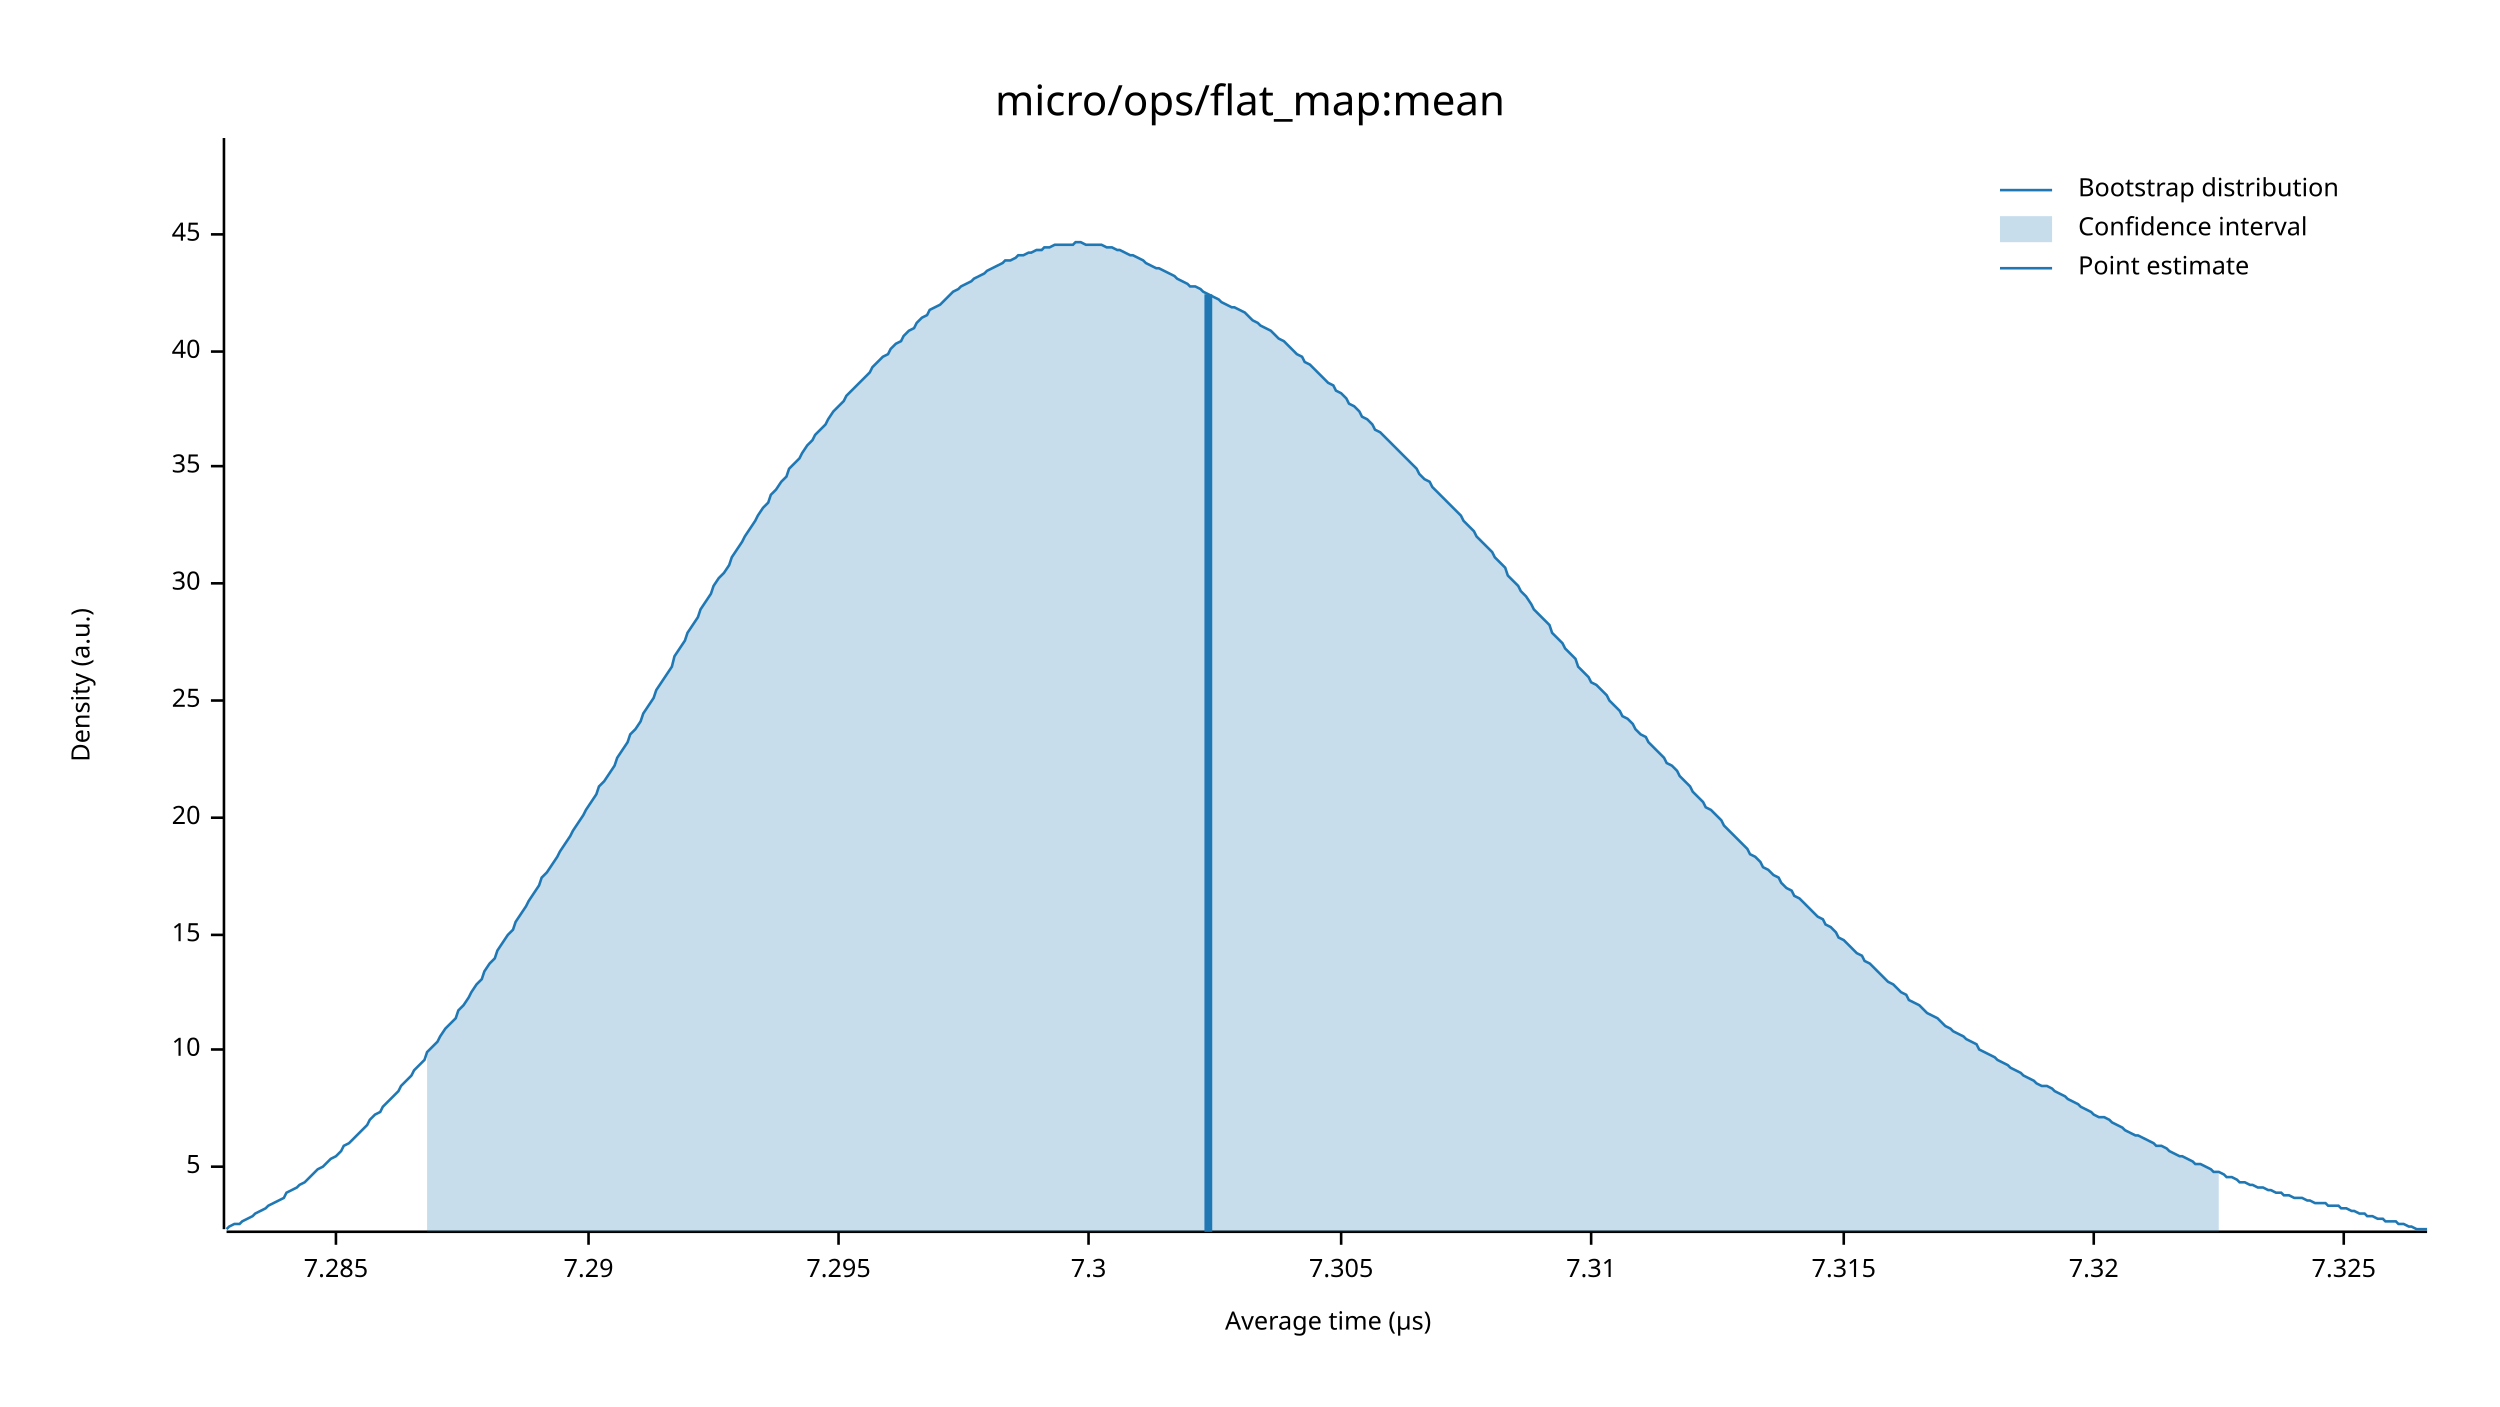
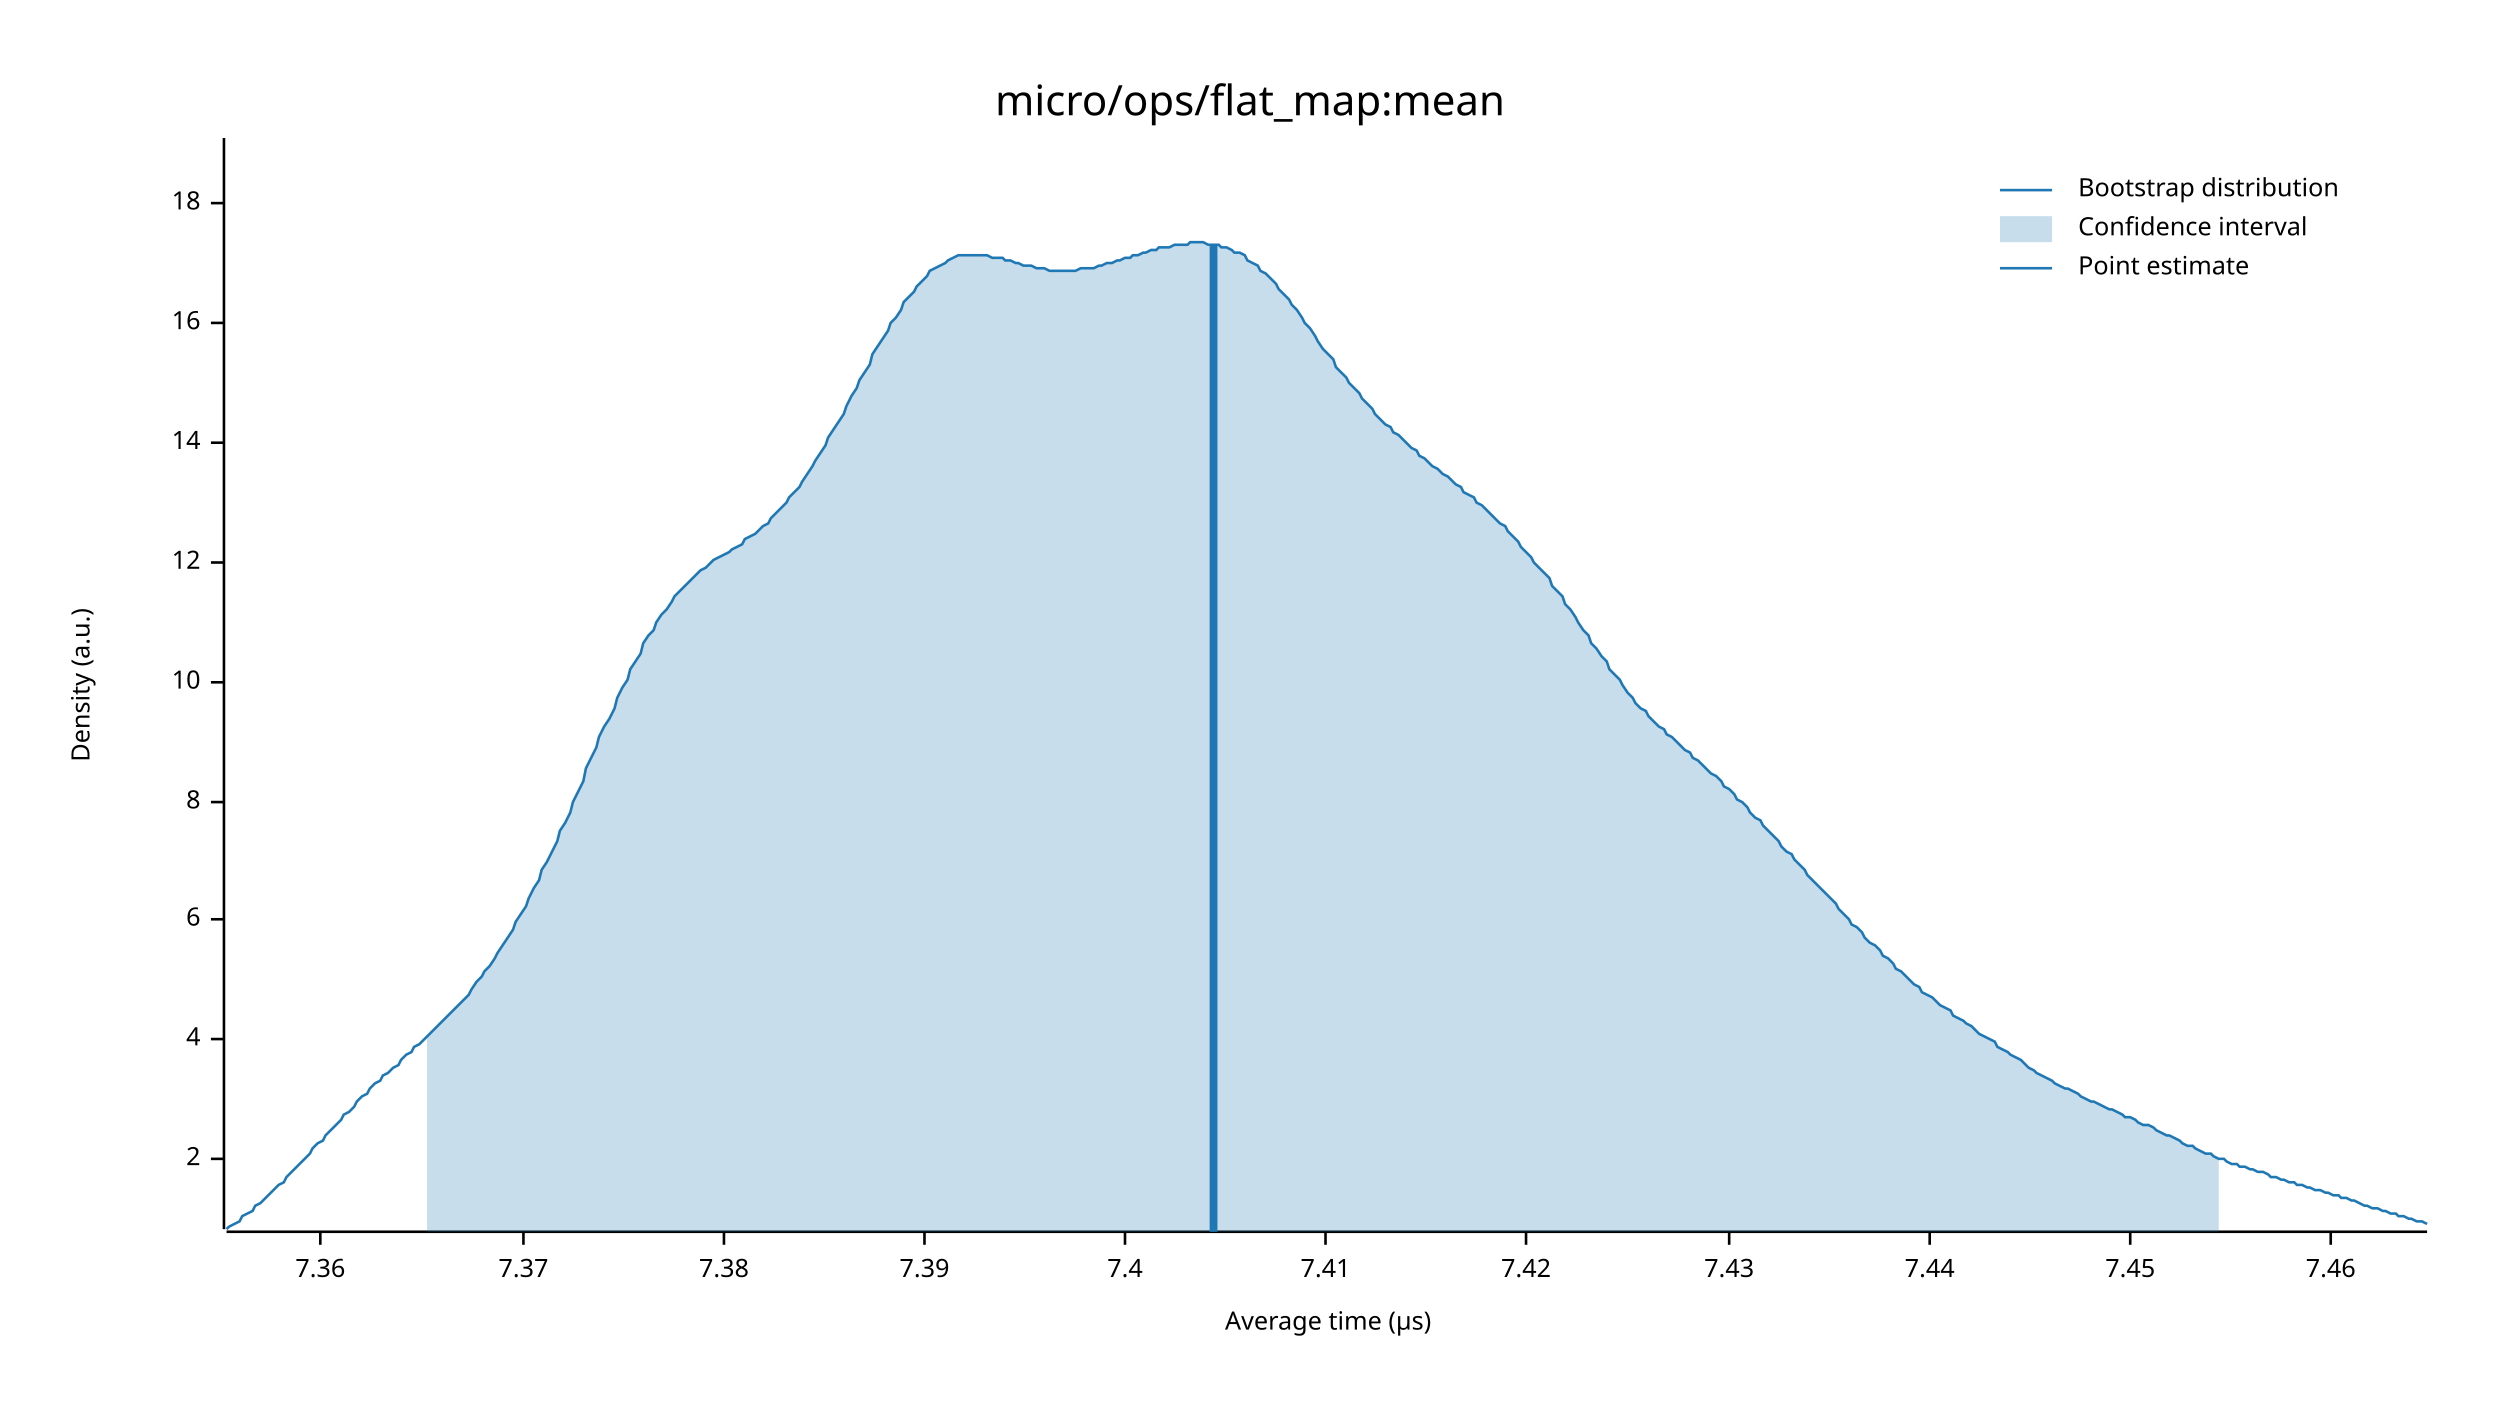
<svg xmlns="http://www.w3.org/2000/svg" width="960" height="540" viewBox="0 0 960 540">
  <text x="480" y="32" dy="0.76em" text-anchor="middle" font-family="sans-serif" font-size="16.129" opacity="1" fill="#000000">
micro/ops/flat_map:mean
</text>
  <text x="27" y="263" dy="0.76em" text-anchor="middle" font-family="sans-serif" font-size="9.677" opacity="1" fill="#000000" transform="rotate(270, 27, 263)">
Density (a.u.)
</text>
  <text x="510" y="513" dy="-0.5ex" text-anchor="middle" font-family="sans-serif" font-size="9.677" opacity="1" fill="#000000">
Average time (µs)
</text>
  <polyline fill="none" opacity="1" stroke="#000000" stroke-width="1" points="86,53 86,472 " />
-   <text x="77" y="448" dy="0.5ex" text-anchor="end" font-family="sans-serif" font-size="9.677" opacity="1" fill="#000000">
- 5
+   <text x="77" y="445" dy="0.5ex" text-anchor="end" font-family="sans-serif" font-size="9.677" opacity="1" fill="#000000">
+ 2
</text>
-   <polyline fill="none" opacity="1" stroke="#000000" stroke-width="1" points="81,448 86,448 " />
-   <text x="77" y="403" dy="0.5ex" text-anchor="end" font-family="sans-serif" font-size="9.677" opacity="1" fill="#000000">
+   <polyline fill="none" opacity="1" stroke="#000000" stroke-width="1" points="81,445 86,445 " />
+   <text x="77" y="399" dy="0.5ex" text-anchor="end" font-family="sans-serif" font-size="9.677" opacity="1" fill="#000000">
+ 4
+ </text>
+   <polyline fill="none" opacity="1" stroke="#000000" stroke-width="1" points="81,399 86,399 " />
+   <text x="77" y="353" dy="0.5ex" text-anchor="end" font-family="sans-serif" font-size="9.677" opacity="1" fill="#000000">
+ 6
+ </text>
+   <polyline fill="none" opacity="1" stroke="#000000" stroke-width="1" points="81,353 86,353 " />
+   <text x="77" y="308" dy="0.5ex" text-anchor="end" font-family="sans-serif" font-size="9.677" opacity="1" fill="#000000">
+ 8
+ </text>
+   <polyline fill="none" opacity="1" stroke="#000000" stroke-width="1" points="81,308 86,308 " />
+   <text x="77" y="262" dy="0.5ex" text-anchor="end" font-family="sans-serif" font-size="9.677" opacity="1" fill="#000000">
10
</text>
-   <polyline fill="none" opacity="1" stroke="#000000" stroke-width="1" points="81,403 86,403 " />
-   <text x="77" y="359" dy="0.5ex" text-anchor="end" font-family="sans-serif" font-size="9.677" opacity="1" fill="#000000">
- 15
+   <polyline fill="none" opacity="1" stroke="#000000" stroke-width="1" points="81,262 86,262 " />
+   <text x="77" y="216" dy="0.5ex" text-anchor="end" font-family="sans-serif" font-size="9.677" opacity="1" fill="#000000">
+ 12
</text>
-   <polyline fill="none" opacity="1" stroke="#000000" stroke-width="1" points="81,359 86,359 " />
-   <text x="77" y="314" dy="0.5ex" text-anchor="end" font-family="sans-serif" font-size="9.677" opacity="1" fill="#000000">
- 20
+   <polyline fill="none" opacity="1" stroke="#000000" stroke-width="1" points="81,216 86,216 " />
+   <text x="77" y="170" dy="0.5ex" text-anchor="end" font-family="sans-serif" font-size="9.677" opacity="1" fill="#000000">
+ 14
</text>
-   <polyline fill="none" opacity="1" stroke="#000000" stroke-width="1" points="81,314 86,314 " />
-   <text x="77" y="269" dy="0.5ex" text-anchor="end" font-family="sans-serif" font-size="9.677" opacity="1" fill="#000000">
- 25
+   <polyline fill="none" opacity="1" stroke="#000000" stroke-width="1" points="81,170 86,170 " />
+   <text x="77" y="124" dy="0.5ex" text-anchor="end" font-family="sans-serif" font-size="9.677" opacity="1" fill="#000000">
+ 16
</text>
-   <polyline fill="none" opacity="1" stroke="#000000" stroke-width="1" points="81,269 86,269 " />
-   <text x="77" y="224" dy="0.5ex" text-anchor="end" font-family="sans-serif" font-size="9.677" opacity="1" fill="#000000">
- 30
+   <polyline fill="none" opacity="1" stroke="#000000" stroke-width="1" points="81,124 86,124 " />
+   <text x="77" y="78" dy="0.5ex" text-anchor="end" font-family="sans-serif" font-size="9.677" opacity="1" fill="#000000">
+ 18
</text>
-   <polyline fill="none" opacity="1" stroke="#000000" stroke-width="1" points="81,224 86,224 " />
-   <text x="77" y="179" dy="0.5ex" text-anchor="end" font-family="sans-serif" font-size="9.677" opacity="1" fill="#000000">
- 35
+   <polyline fill="none" opacity="1" stroke="#000000" stroke-width="1" points="81,78 86,78 " />
+   <polyline fill="none" opacity="1" stroke="#000000" stroke-width="1" points="87,473 932,473 " />
+   <text x="123" y="483" dy="0.76em" text-anchor="middle" font-family="sans-serif" font-size="9.677" opacity="1" fill="#000000">
+ 7.36
</text>
-   <polyline fill="none" opacity="1" stroke="#000000" stroke-width="1" points="81,179 86,179 " />
-   <text x="77" y="135" dy="0.5ex" text-anchor="end" font-family="sans-serif" font-size="9.677" opacity="1" fill="#000000">
- 40
+   <polyline fill="none" opacity="1" stroke="#000000" stroke-width="1" points="123,473 123,478 " />
+   <text x="201" y="483" dy="0.76em" text-anchor="middle" font-family="sans-serif" font-size="9.677" opacity="1" fill="#000000">
+ 7.37
</text>
-   <polyline fill="none" opacity="1" stroke="#000000" stroke-width="1" points="81,135 86,135 " />
-   <text x="77" y="90" dy="0.5ex" text-anchor="end" font-family="sans-serif" font-size="9.677" opacity="1" fill="#000000">
- 45
+   <polyline fill="none" opacity="1" stroke="#000000" stroke-width="1" points="201,473 201,478 " />
+   <text x="278" y="483" dy="0.76em" text-anchor="middle" font-family="sans-serif" font-size="9.677" opacity="1" fill="#000000">
+ 7.38
</text>
-   <polyline fill="none" opacity="1" stroke="#000000" stroke-width="1" points="81,90 86,90 " />
-   <polyline fill="none" opacity="1" stroke="#000000" stroke-width="1" points="87,473 932,473 " />
-   <text x="129" y="483" dy="0.76em" text-anchor="middle" font-family="sans-serif" font-size="9.677" opacity="1" fill="#000000">
- 7.285
+   <polyline fill="none" opacity="1" stroke="#000000" stroke-width="1" points="278,473 278,478 " />
+   <text x="355" y="483" dy="0.76em" text-anchor="middle" font-family="sans-serif" font-size="9.677" opacity="1" fill="#000000">
+ 7.39
</text>
-   <polyline fill="none" opacity="1" stroke="#000000" stroke-width="1" points="129,473 129,478 " />
-   <text x="226" y="483" dy="0.76em" text-anchor="middle" font-family="sans-serif" font-size="9.677" opacity="1" fill="#000000">
- 7.29
+   <polyline fill="none" opacity="1" stroke="#000000" stroke-width="1" points="355,473 355,478 " />
+   <text x="432" y="483" dy="0.76em" text-anchor="middle" font-family="sans-serif" font-size="9.677" opacity="1" fill="#000000">
+ 7.4
</text>
-   <polyline fill="none" opacity="1" stroke="#000000" stroke-width="1" points="226,473 226,478 " />
-   <text x="322" y="483" dy="0.76em" text-anchor="middle" font-family="sans-serif" font-size="9.677" opacity="1" fill="#000000">
- 7.295
+   <polyline fill="none" opacity="1" stroke="#000000" stroke-width="1" points="432,473 432,478 " />
+   <text x="509" y="483" dy="0.76em" text-anchor="middle" font-family="sans-serif" font-size="9.677" opacity="1" fill="#000000">
+ 7.41
</text>
-   <polyline fill="none" opacity="1" stroke="#000000" stroke-width="1" points="322,473 322,478 " />
-   <text x="418" y="483" dy="0.76em" text-anchor="middle" font-family="sans-serif" font-size="9.677" opacity="1" fill="#000000">
- 7.3
+   <polyline fill="none" opacity="1" stroke="#000000" stroke-width="1" points="509,473 509,478 " />
+   <text x="586" y="483" dy="0.76em" text-anchor="middle" font-family="sans-serif" font-size="9.677" opacity="1" fill="#000000">
+ 7.42
</text>
-   <polyline fill="none" opacity="1" stroke="#000000" stroke-width="1" points="418,473 418,478 " />
-   <text x="515" y="483" dy="0.76em" text-anchor="middle" font-family="sans-serif" font-size="9.677" opacity="1" fill="#000000">
- 7.305
+   <polyline fill="none" opacity="1" stroke="#000000" stroke-width="1" points="586,473 586,478 " />
+   <text x="664" y="483" dy="0.76em" text-anchor="middle" font-family="sans-serif" font-size="9.677" opacity="1" fill="#000000">
+ 7.43
</text>
-   <polyline fill="none" opacity="1" stroke="#000000" stroke-width="1" points="515,473 515,478 " />
-   <text x="611" y="483" dy="0.76em" text-anchor="middle" font-family="sans-serif" font-size="9.677" opacity="1" fill="#000000">
- 7.31
+   <polyline fill="none" opacity="1" stroke="#000000" stroke-width="1" points="664,473 664,478 " />
+   <text x="741" y="483" dy="0.76em" text-anchor="middle" font-family="sans-serif" font-size="9.677" opacity="1" fill="#000000">
+ 7.44
</text>
-   <polyline fill="none" opacity="1" stroke="#000000" stroke-width="1" points="611,473 611,478 " />
-   <text x="708" y="483" dy="0.76em" text-anchor="middle" font-family="sans-serif" font-size="9.677" opacity="1" fill="#000000">
- 7.315
+   <polyline fill="none" opacity="1" stroke="#000000" stroke-width="1" points="741,473 741,478 " />
+   <text x="818" y="483" dy="0.76em" text-anchor="middle" font-family="sans-serif" font-size="9.677" opacity="1" fill="#000000">
+ 7.45
</text>
-   <polyline fill="none" opacity="1" stroke="#000000" stroke-width="1" points="708,473 708,478 " />
-   <text x="804" y="483" dy="0.76em" text-anchor="middle" font-family="sans-serif" font-size="9.677" opacity="1" fill="#000000">
- 7.32
+   <polyline fill="none" opacity="1" stroke="#000000" stroke-width="1" points="818,473 818,478 " />
+   <text x="895" y="483" dy="0.76em" text-anchor="middle" font-family="sans-serif" font-size="9.677" opacity="1" fill="#000000">
+ 7.46
</text>
-   <polyline fill="none" opacity="1" stroke="#000000" stroke-width="1" points="804,473 804,478 " />
-   <text x="900" y="483" dy="0.76em" text-anchor="middle" font-family="sans-serif" font-size="9.677" opacity="1" fill="#000000">
- 7.325
- </text>
-   <polyline fill="none" opacity="1" stroke="#000000" stroke-width="1" points="900,473 900,478 " />
-   <polyline fill="none" opacity="1" stroke="#1F78B4" stroke-width="1" points="87,472 88,471 90,470 92,470 93,469 95,468 97,467 98,466 100,465 102,464 103,463 105,462 107,461 109,460 110,458 112,457 114,456 115,455 117,454 119,452 120,451 122,449 124,448 125,447 127,445 129,444 131,442 132,440 134,439 136,437 137,436 139,434 141,432 142,430 144,428 146,427 147,425 149,423 151,421 153,419 154,417 156,415 158,413 159,411 161,409 163,407 164,404 166,402 168,400 169,398 171,395 173,393 175,391 176,388 178,386 180,383 181,381 183,378 185,376 186,373 188,370 190,368 191,365 193,362 195,359 197,357 198,354 200,351 202,348 203,346 205,343 207,340 208,337 210,335 212,332 214,329 215,327 217,324 219,321 220,319 222,316 224,313 225,311 227,308 229,305 230,302 232,300 234,297 236,294 237,291 239,288 241,285 242,282 244,280 246,277 247,274 249,271 251,268 252,265 254,262 256,259 258,256 259,252 261,249 263,246 264,243 266,240 268,237 269,234 271,231 273,228 274,225 276,222 278,220 280,217 281,214 283,211 285,208 286,206 288,203 290,200 291,198 293,195 295,193 296,190 298,188 300,185 302,183 303,180 305,178 307,176 308,174 310,171 312,169 313,167 315,165 317,163 318,161 320,158 322,156 324,154 325,152 327,150 329,148 330,147 332,145 334,143 335,141 337,139 339,137 341,136 342,134 344,132 346,131 347,129 349,127 351,126 352,124 354,122 356,121 357,119 359,118 361,117 363,115 364,114 366,112 368,111 369,110 371,109 373,108 374,107 376,106 378,105 379,104 381,103 383,102 385,101 386,100 388,100 390,99 391,98 393,98 395,97 396,97 398,96 400,96 401,95 403,95 405,94 407,94 408,94 410,94 412,94 413,93 415,93 417,94 418,94 420,94 422,94 423,94 425,95 427,95 429,96 430,96 432,97 434,98 435,98 437,99 439,100 440,101 442,102 444,103 445,103 447,104 449,105 451,106 452,107 454,108 456,109 457,110 459,110 461,111 462,112 464,113 466,114 468,115 469,116 471,117 473,118 474,118 476,119 478,120 479,121 481,123 483,124 484,125 486,126 488,127 490,129 491,130 493,131 495,133 496,134 498,136 500,137 501,139 503,140 505,142 506,143 508,145 510,147 512,148 513,150 515,151 517,153 518,155 520,156 522,158 523,160 525,161 527,163 528,165 530,166 532,168 534,170 535,171 537,173 539,175 540,176 542,178 544,180 545,182 547,184 549,185 550,187 552,189 554,191 556,193 557,194 559,196 561,198 562,200 564,202 566,204 567,206 569,208 571,210 573,212 574,214 576,216 578,218 579,221 581,223 583,225 584,227 586,229 588,232 589,234 591,236 593,238 595,240 596,243 598,245 600,247 601,249 603,251 605,253 606,256 608,258 610,260 611,262 613,263 615,265 617,267 618,269 620,271 622,273 623,275 625,276 627,278 628,280 630,282 632,283 633,285 635,287 637,289 639,291 640,293 642,294 644,296 645,298 647,300 649,302 650,304 652,306 654,308 655,310 657,311 659,313 661,315 662,317 664,319 666,321 667,322 669,324 671,326 672,328 674,329 676,331 677,333 679,334 681,336 683,337 684,339 686,341 688,342 689,344 691,345 693,347 694,348 696,350 698,352 700,353 701,355 703,356 705,358 706,360 708,361 710,363 711,364 713,366 715,367 716,369 718,370 720,372 722,374 723,375 725,377 727,378 728,379 730,381 732,382 733,384 735,385 737,386 738,387 740,389 742,390 744,391 745,392 747,394 749,395 750,396 752,397 754,398 755,399 757,400 759,401 760,403 762,404 764,405 766,406 767,407 769,408 771,409 772,410 774,411 776,412 777,413 779,414 781,415 782,416 784,417 786,417 788,418 789,419 791,420 793,421 794,422 796,423 798,424 799,425 801,426 803,427 804,428 806,429 808,429 810,430 811,431 813,432 815,433 816,434 818,435 820,436 821,436 823,437 825,438 827,439 828,440 830,440 832,441 833,442 835,443 837,444 838,444 840,445 842,446 843,447 845,447 847,448 849,449 850,450 852,450 854,451 855,452 857,452 859,453 860,454 862,454 864,455 865,455 867,456 869,456 871,457 872,457 874,458 876,458 877,459 879,459 881,460 882,460 884,460 886,461 887,461 889,462 891,462 893,462 894,463 896,463 898,463 899,464 901,464 903,465 904,465 906,466 908,466 909,467 911,467 913,468 915,468 916,469 918,469 920,469 921,470 923,470 925,471 926,471 928,472 930,472 932,472 " />
-   <polygon opacity="0.25" fill="#1F78B4" points="164,404 166,402 168,400 169,398 171,395 173,393 175,391 176,388 178,386 180,383 181,381 183,378 185,376 186,373 188,370 190,368 191,365 193,362 195,359 197,357 198,354 200,351 202,348 203,346 205,343 207,340 208,337 210,335 212,332 214,329 215,327 217,324 219,321 220,319 222,316 224,313 225,311 227,308 229,305 230,302 232,300 234,297 236,294 237,291 239,288 241,285 242,282 244,280 246,277 247,274 249,271 251,268 252,265 254,262 256,259 258,256 259,252 261,249 263,246 264,243 266,240 268,237 269,234 271,231 273,228 274,225 276,222 278,220 280,217 281,214 283,211 285,208 286,206 288,203 290,200 291,198 293,195 295,193 296,190 298,188 300,185 302,183 303,180 305,178 307,176 308,174 310,171 312,169 313,167 315,165 317,163 318,161 320,158 322,156 324,154 325,152 327,150 329,148 330,147 332,145 334,143 335,141 337,139 339,137 341,136 342,134 344,132 346,131 347,129 349,127 351,126 352,124 354,122 356,121 357,119 359,118 361,117 363,115 364,114 366,112 368,111 369,110 371,109 373,108 374,107 376,106 378,105 379,104 381,103 383,102 385,101 386,100 388,100 390,99 391,98 393,98 395,97 396,97 398,96 400,96 401,95 403,95 405,94 407,94 408,94 410,94 412,94 413,93 415,93 417,94 418,94 420,94 422,94 423,94 425,95 427,95 429,96 430,96 432,97 434,98 435,98 437,99 439,100 440,101 442,102 444,103 445,103 447,104 449,105 451,106 452,107 454,108 456,109 457,110 459,110 461,111 462,112 464,113 466,114 468,115 469,116 471,117 473,118 474,118 476,119 478,120 479,121 481,123 483,124 484,125 486,126 488,127 490,129 491,130 493,131 495,133 496,134 498,136 500,137 501,139 503,140 505,142 506,143 508,145 510,147 512,148 513,150 515,151 517,153 518,155 520,156 522,158 523,160 525,161 527,163 528,165 530,166 532,168 534,170 535,171 537,173 539,175 540,176 542,178 544,180 545,182 547,184 549,185 550,187 552,189 554,191 556,193 557,194 559,196 561,198 562,200 564,202 566,204 567,206 569,208 571,210 573,212 574,214 576,216 578,218 579,221 581,223 583,225 584,227 586,229 588,232 589,234 591,236 593,238 595,240 596,243 598,245 600,247 601,249 603,251 605,253 606,256 608,258 610,260 611,262 613,263 615,265 617,267 618,269 620,271 622,273 623,275 625,276 627,278 628,280 630,282 632,283 633,285 635,287 637,289 639,291 640,293 642,294 644,296 645,298 647,300 649,302 650,304 652,306 654,308 655,310 657,311 659,313 661,315 662,317 664,319 666,321 667,322 669,324 671,326 672,328 674,329 676,331 677,333 679,334 681,336 683,337 684,339 686,341 688,342 689,344 691,345 693,347 694,348 696,350 698,352 700,353 701,355 703,356 705,358 706,360 708,361 710,363 711,364 713,366 715,367 716,369 718,370 720,372 722,374 723,375 725,377 727,378 728,379 730,381 732,382 733,384 735,385 737,386 738,387 740,389 742,390 744,391 745,392 747,394 749,395 750,396 752,397 754,398 755,399 757,400 759,401 760,403 762,404 764,405 766,406 767,407 769,408 771,409 772,410 774,411 776,412 777,413 779,414 781,415 782,416 784,417 786,417 788,418 789,419 791,420 793,421 794,422 796,423 798,424 799,425 801,426 803,427 804,428 806,429 808,429 810,430 811,431 813,432 815,433 816,434 818,435 820,436 821,436 823,437 825,438 827,439 828,440 830,440 832,441 833,442 835,443 837,444 838,444 840,445 842,446 843,447 845,447 847,448 849,449 850,450 852,450 852,473 164,473 " />
-   <polyline fill="none" opacity="1" stroke="#1F78B4" stroke-width="3" points="464,473 464,113 " />
+   <polyline fill="none" opacity="1" stroke="#000000" stroke-width="1" points="895,473 895,478 " />
+   <polyline fill="none" opacity="1" stroke="#1F78B4" stroke-width="1" points="87,472 88,471 90,470 92,469 93,467 95,466 97,465 98,463 100,462 102,460 103,459 105,457 107,455 109,454 110,452 112,450 114,448 115,447 117,445 119,443 120,441 122,439 124,438 125,436 127,434 129,432 131,430 132,428 134,427 136,425 137,423 139,421 141,420 142,418 144,416 146,415 147,413 149,412 151,410 153,409 154,407 156,405 158,404 159,402 161,401 163,399 164,398 166,396 168,394 169,393 171,391 173,389 175,387 176,386 178,384 180,382 181,380 183,377 185,375 186,373 188,371 190,368 191,366 193,363 195,360 197,357 198,354 200,351 202,348 203,345 205,341 207,338 208,334 210,331 212,327 214,323 215,319 217,316 219,312 220,308 222,304 224,300 225,295 227,291 229,287 230,283 232,279 234,276 236,272 237,268 239,264 241,261 242,257 244,254 246,251 247,247 249,244 251,242 252,239 254,236 256,234 258,231 259,229 261,227 263,225 264,224 266,222 268,220 269,219 271,218 273,216 274,215 276,214 278,213 280,212 281,211 283,210 285,209 286,207 288,206 290,205 291,204 293,202 295,201 296,199 298,197 300,195 302,193 303,191 305,189 307,187 308,185 310,182 312,179 313,177 315,174 317,171 318,168 320,165 322,162 324,159 325,156 327,152 329,149 330,146 332,143 334,140 335,136 337,133 339,130 341,127 342,124 344,122 346,119 347,116 349,114 351,112 352,110 354,108 356,106 357,104 359,103 361,102 363,101 364,100 366,99 368,98 369,98 371,98 373,98 374,98 376,98 378,98 379,98 381,99 383,99 385,99 386,100 388,100 390,101 391,101 393,102 395,102 396,102 398,103 400,103 401,103 403,104 405,104 407,104 408,104 410,104 412,104 413,104 415,103 417,103 418,103 420,103 422,102 423,102 425,101 427,101 429,100 430,100 432,99 434,99 435,98 437,98 439,97 440,97 442,96 444,96 445,95 447,95 449,95 451,94 452,94 454,94 456,94 457,93 459,93 461,93 462,93 464,94 466,94 468,94 469,95 471,95 473,96 474,97 476,97 478,98 479,100 481,101 483,102 484,104 486,105 488,107 490,109 491,111 493,113 495,115 496,117 498,119 500,122 501,124 503,126 505,129 506,131 508,134 510,136 512,138 513,141 515,143 517,145 518,147 520,149 522,151 523,153 525,155 527,157 528,159 530,161 532,163 534,164 535,166 537,167 539,169 540,170 542,172 544,173 545,175 547,176 549,178 550,179 552,180 554,182 556,183 557,184 559,186 561,187 562,189 564,190 566,191 567,193 569,194 571,196 573,198 574,199 576,201 578,202 579,204 581,206 583,208 584,210 586,212 588,214 589,216 591,218 593,220 595,222 596,225 598,227 600,229 601,232 603,234 605,237 606,239 608,242 610,244 611,247 613,249 615,252 617,254 618,257 620,259 622,261 623,263 625,266 627,268 628,270 630,272 632,273 633,275 635,277 637,279 639,280 640,282 642,283 644,285 645,286 647,288 649,289 650,291 652,292 654,294 655,295 657,297 659,298 661,300 662,302 664,303 666,305 667,307 669,308 671,310 672,312 674,314 676,315 677,317 679,319 681,321 683,323 684,325 686,327 688,328 689,330 691,332 693,334 694,336 696,338 698,340 700,342 701,343 703,345 705,347 706,349 708,351 710,353 711,355 713,356 715,358 716,360 718,362 720,363 722,365 723,367 725,368 727,370 728,372 730,373 732,375 733,376 735,378 737,379 738,381 740,382 742,383 744,385 745,386 747,387 749,388 750,390 752,391 754,392 755,393 757,394 759,396 760,397 762,398 764,399 766,400 767,402 769,403 771,404 772,405 774,406 776,407 777,408 779,410 781,411 782,412 784,413 786,414 788,415 789,416 791,417 793,418 794,418 796,419 798,420 799,421 801,422 803,423 804,423 806,424 808,425 810,426 811,426 813,427 815,428 816,429 818,429 820,430 821,431 823,432 825,432 827,433 828,434 830,435 832,436 833,436 835,437 837,438 838,439 840,440 842,440 843,441 845,442 847,443 849,443 850,444 852,445 854,445 855,446 857,447 859,447 860,448 862,448 864,449 865,449 867,450 869,450 871,451 872,452 874,452 876,453 877,453 879,454 881,454 882,455 884,455 886,456 887,456 889,457 891,457 893,458 894,458 896,459 898,459 899,460 901,460 903,461 904,461 906,462 908,463 909,463 911,464 913,464 915,465 916,465 918,466 920,466 921,467 923,467 925,468 926,468 928,469 930,469 932,470 " />
+   <polygon opacity="0.25" fill="#1F78B4" points="164,398 166,396 168,394 169,393 171,391 173,389 175,387 176,386 178,384 180,382 181,380 183,377 185,375 186,373 188,371 190,368 191,366 193,363 195,360 197,357 198,354 200,351 202,348 203,345 205,341 207,338 208,334 210,331 212,327 214,323 215,319 217,316 219,312 220,308 222,304 224,300 225,295 227,291 229,287 230,283 232,279 234,276 236,272 237,268 239,264 241,261 242,257 244,254 246,251 247,247 249,244 251,242 252,239 254,236 256,234 258,231 259,229 261,227 263,225 264,224 266,222 268,220 269,219 271,218 273,216 274,215 276,214 278,213 280,212 281,211 283,210 285,209 286,207 288,206 290,205 291,204 293,202 295,201 296,199 298,197 300,195 302,193 303,191 305,189 307,187 308,185 310,182 312,179 313,177 315,174 317,171 318,168 320,165 322,162 324,159 325,156 327,152 329,149 330,146 332,143 334,140 335,136 337,133 339,130 341,127 342,124 344,122 346,119 347,116 349,114 351,112 352,110 354,108 356,106 357,104 359,103 361,102 363,101 364,100 366,99 368,98 369,98 371,98 373,98 374,98 376,98 378,98 379,98 381,99 383,99 385,99 386,100 388,100 390,101 391,101 393,102 395,102 396,102 398,103 400,103 401,103 403,104 405,104 407,104 408,104 410,104 412,104 413,104 415,103 417,103 418,103 420,103 422,102 423,102 425,101 427,101 429,100 430,100 432,99 434,99 435,98 437,98 439,97 440,97 442,96 444,96 445,95 447,95 449,95 451,94 452,94 454,94 456,94 457,93 459,93 461,93 462,93 464,94 466,94 468,94 469,95 471,95 473,96 474,97 476,97 478,98 479,100 481,101 483,102 484,104 486,105 488,107 490,109 491,111 493,113 495,115 496,117 498,119 500,122 501,124 503,126 505,129 506,131 508,134 510,136 512,138 513,141 515,143 517,145 518,147 520,149 522,151 523,153 525,155 527,157 528,159 530,161 532,163 534,164 535,166 537,167 539,169 540,170 542,172 544,173 545,175 547,176 549,178 550,179 552,180 554,182 556,183 557,184 559,186 561,187 562,189 564,190 566,191 567,193 569,194 571,196 573,198 574,199 576,201 578,202 579,204 581,206 583,208 584,210 586,212 588,214 589,216 591,218 593,220 595,222 596,225 598,227 600,229 601,232 603,234 605,237 606,239 608,242 610,244 611,247 613,249 615,252 617,254 618,257 620,259 622,261 623,263 625,266 627,268 628,270 630,272 632,273 633,275 635,277 637,279 639,280 640,282 642,283 644,285 645,286 647,288 649,289 650,291 652,292 654,294 655,295 657,297 659,298 661,300 662,302 664,303 666,305 667,307 669,308 671,310 672,312 674,314 676,315 677,317 679,319 681,321 683,323 684,325 686,327 688,328 689,330 691,332 693,334 694,336 696,338 698,340 700,342 701,343 703,345 705,347 706,349 708,351 710,353 711,355 713,356 715,358 716,360 718,362 720,363 722,365 723,367 725,368 727,370 728,372 730,373 732,375 733,376 735,378 737,379 738,381 740,382 742,383 744,385 745,386 747,387 749,388 750,390 752,391 754,392 755,393 757,394 759,396 760,397 762,398 764,399 766,400 767,402 769,403 771,404 772,405 774,406 776,407 777,408 779,410 781,411 782,412 784,413 786,414 788,415 789,416 791,417 793,418 794,418 796,419 798,420 799,421 801,422 803,423 804,423 806,424 808,425 810,426 811,426 813,427 815,428 816,429 818,429 820,430 821,431 823,432 825,432 827,433 828,434 830,435 832,436 833,436 835,437 837,438 838,439 840,440 842,440 843,441 845,442 847,443 849,443 850,444 852,445 852,473 164,473 " />
+   <polyline fill="none" opacity="1" stroke="#1F78B4" stroke-width="3" points="466,473 466,94 " />
  <text x="798" y="68" dy="0.76em" text-anchor="start" font-family="sans-serif" font-size="9.677" opacity="1" fill="#000000">
Bootstrap distribution
</text>
  <text x="798" y="83" dy="0.76em" text-anchor="start" font-family="sans-serif" font-size="9.677" opacity="1" fill="#000000">
Confidence interval
</text>
  <text x="798" y="98" dy="0.76em" text-anchor="start" font-family="sans-serif" font-size="9.677" opacity="1" fill="#000000">
Point estimate
</text>
  <polyline fill="none" opacity="1" stroke="#1F78B4" stroke-width="1" points="768,73 788,73 " />
  <rect x="768" y="83" width="20" height="10" opacity="0.25" fill="#1F78B4" stroke="none" />
  <polyline fill="none" opacity="1" stroke="#1F78B4" stroke-width="1" points="768,103 788,103 " />
</svg>
